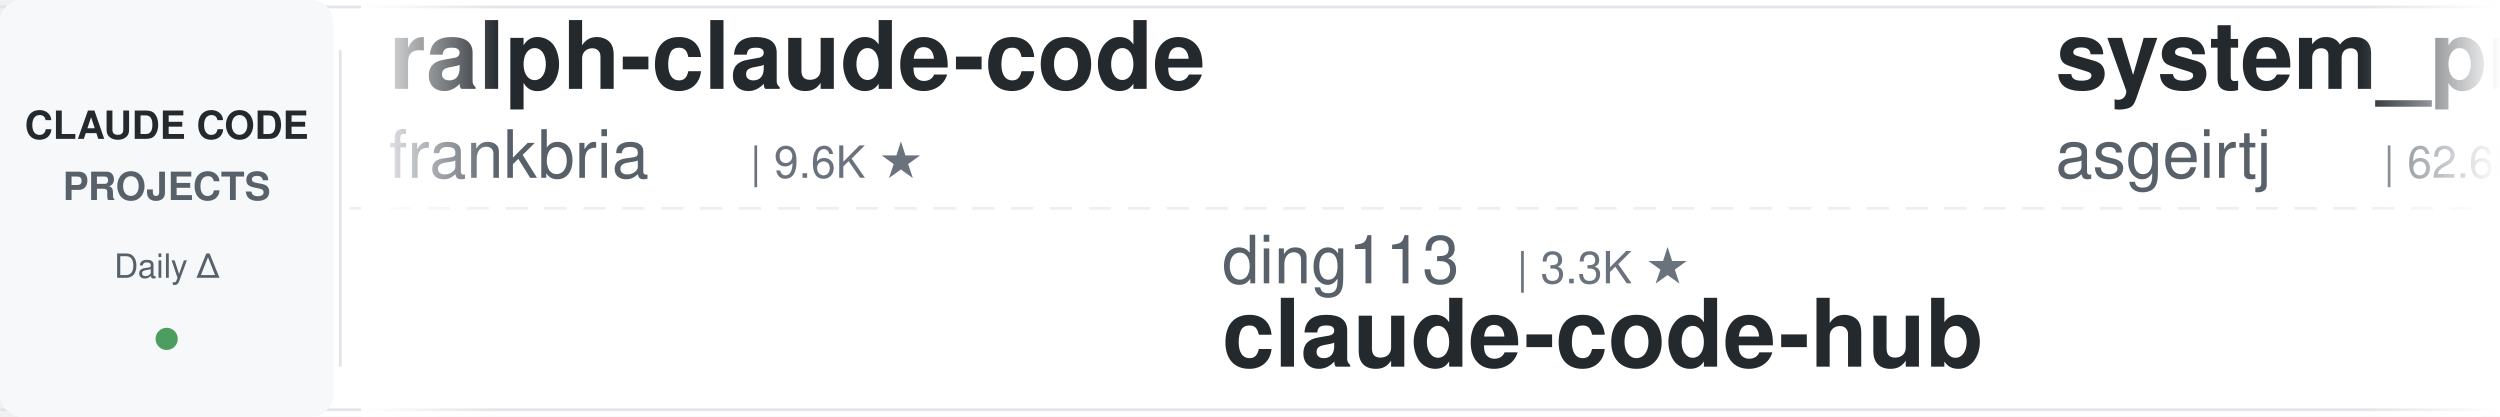
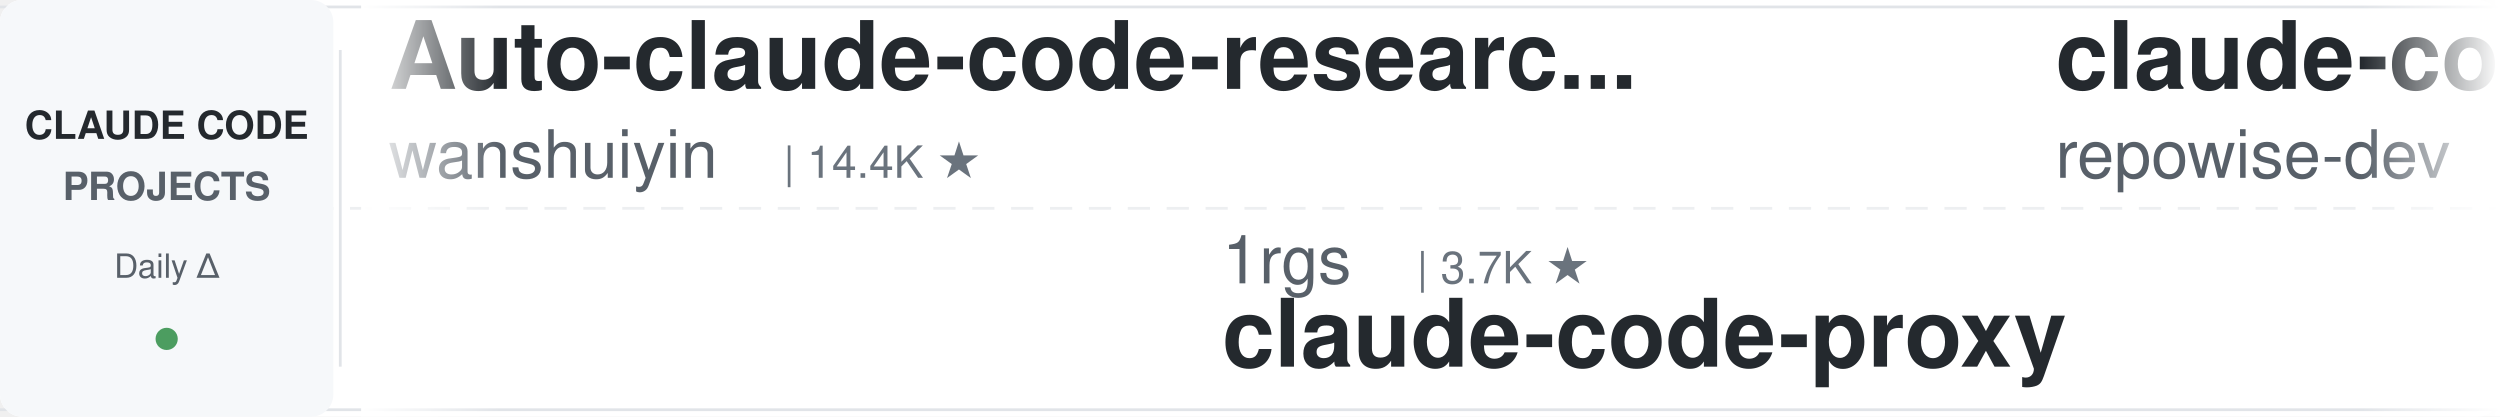
<svg xmlns="http://www.w3.org/2000/svg" width="900" height="150">
  <defs>
    <linearGradient id="leftFade" x1="0%" y1="0%" x2="100%" y2="0%">
      <stop offset="0%" style="stop-color:#ffffff;stop-opacity:1" />
      <stop offset="100%" style="stop-color:#ffffff;stop-opacity:0" />
    </linearGradient>
    <linearGradient id="rightFade" x1="0%" y1="0%" x2="100%" y2="0%">
      <stop offset="0%" style="stop-color:#ffffff;stop-opacity:0" />
      <stop offset="100%" style="stop-color:#ffffff;stop-opacity:1" />
    </linearGradient>
  </defs>
  <rect width="900" height="150" fill="#ffffff" rx="8" />
  <rect x="0" y="2" width="900" height="1" fill="#e1e4e8" />
  <rect x="0" y="147" width="900" height="1" fill="#e1e4e8" />
  <line x1="0" y1="75" x2="900" y2="75" stroke="#e1e4e8" stroke-width="1" stroke-dasharray="8 6" opacity="0.6" />
  <rect x="0" y="0" width="120" height="150" fill="#f6f8fa" rx="8" />
  <text x="60" y="50" font-family="-apple-system, BlinkMacSystemFont, 'Segoe UI', Helvetica, Arial, sans-serif" font-size="14" font-weight="600" fill="#24292e" text-anchor="middle">CLAUDE CODE</text>
  <text x="60" y="72" font-family="-apple-system, BlinkMacSystemFont, 'Segoe UI', Helvetica, Arial, sans-serif" font-size="14" font-weight="600" fill="#586069" text-anchor="middle">PROJECTS</text>
  <text x="60" y="100" font-family="-apple-system, BlinkMacSystemFont, 'Segoe UI', Helvetica, Arial, sans-serif" font-size="12" font-weight="500" fill="#586069" text-anchor="middle">Daily Δ</text>
  <circle cx="60" cy="122" r="4" fill="#22863a" opacity="0.8" />
  <rect x="122" y="18" width="1" height="114" fill="#e1e4e8" />
  <clipPath id="tickerClip">
    <rect x="130" y="0" width="770" height="150" />
  </clipPath>
  <g clip-path="url(#tickerClip)">
    <g id="tickerItems">
      <animateTransform attributeName="transform" attributeType="XML" type="translate" from="0 0" to="-3000 0" dur="54s" repeatCount="indefinite" />
      <g transform="translate(0, 0)">
-         <text x="140" y="32" font-family="-apple-system, BlinkMacSystemFont, 'Segoe UI', Helvetica, Arial, sans-serif" font-size="34" font-weight="600" fill="#24292e">ralph-claude-code</text>
-         <text x="140" y="64" font-family="-apple-system, BlinkMacSystemFont, 'Segoe UI', Helvetica, Arial, sans-serif" font-size="24" font-weight="400" fill="#586069">frankbria</text>
-         <text x="270" y="64" font-family="-apple-system, BlinkMacSystemFont, 'Segoe UI', Helvetica, Arial, sans-serif" font-size="16" font-weight="500" fill="#6a737d">| 9.6K ★</text>
+         <text x="140" y="32" font-family="-apple-system, BlinkMacSystemFont, 'Segoe UI', Helvetica, Arial, sans-serif" font-size="34" font-weight="600" fill="#24292e">Auto-claude-code-researc...</text>
+         <text x="140" y="64" font-family="-apple-system, BlinkMacSystemFont, 'Segoe UI', Helvetica, Arial, sans-serif" font-size="24" font-weight="400" fill="#586069">wanshuiyin</text>
+         <text x="282" y="64" font-family="-apple-system, BlinkMacSystemFont, 'Segoe UI', Helvetica, Arial, sans-serif" font-size="16" font-weight="500" fill="#6a737d">| 14.4K ★</text>
      </g>
      <g transform="translate(300, 0)">
-         <text x="140" y="102" font-family="-apple-system, BlinkMacSystemFont, 'Segoe UI', Helvetica, Arial, sans-serif" font-size="24" font-weight="400" fill="#586069">ding113</text>
-         <text x="246" y="102" font-family="-apple-system, BlinkMacSystemFont, 'Segoe UI', Helvetica, Arial, sans-serif" font-size="16" font-weight="500" fill="#6a737d">| 3.3K ★</text>
-         <text x="140" y="132" font-family="-apple-system, BlinkMacSystemFont, 'Segoe UI', Helvetica, Arial, sans-serif" font-size="34" font-weight="600" fill="#24292e">claude-code-hub</text>
+         <text x="140" y="102" font-family="-apple-system, BlinkMacSystemFont, 'Segoe UI', Helvetica, Arial, sans-serif" font-size="24" font-weight="400" fill="#586069">1rgs</text>
+         <text x="210" y="102" font-family="-apple-system, BlinkMacSystemFont, 'Segoe UI', Helvetica, Arial, sans-serif" font-size="16" font-weight="500" fill="#6a737d">| 3.7K ★</text>
+         <text x="140" y="132" font-family="-apple-system, BlinkMacSystemFont, 'Segoe UI', Helvetica, Arial, sans-serif" font-size="34" font-weight="600" fill="#24292e">claude-code-proxy</text>
      </g>
      <g transform="translate(600, 0)">
-         <text x="140" y="32" font-family="-apple-system, BlinkMacSystemFont, 'Segoe UI', Helvetica, Arial, sans-serif" font-size="34" font-weight="600" fill="#24292e">system_prompts_leaks</text>
-         <text x="140" y="64" font-family="-apple-system, BlinkMacSystemFont, 'Segoe UI', Helvetica, Arial, sans-serif" font-size="24" font-weight="400" fill="#586069">asgeirtj</text>
-         <text x="258" y="64" font-family="-apple-system, BlinkMacSystemFont, 'Segoe UI', Helvetica, Arial, sans-serif" font-size="16" font-weight="500" fill="#6a737d">| 62.6K ★</text>
+         <text x="140" y="32" font-family="-apple-system, BlinkMacSystemFont, 'Segoe UI', Helvetica, Arial, sans-serif" font-size="34" font-weight="600" fill="#24292e">claude-code-prompts</text>
+         <text x="140" y="64" font-family="-apple-system, BlinkMacSystemFont, 'Segoe UI', Helvetica, Arial, sans-serif" font-size="24" font-weight="400" fill="#586069">repowise-dev</text>
+         <text x="306" y="64" font-family="-apple-system, BlinkMacSystemFont, 'Segoe UI', Helvetica, Arial, sans-serif" font-size="16" font-weight="500" fill="#6a737d">| 1.2K ★</text>
      </g>
      <g transform="translate(900, 0)">
-         <text x="140" y="102" font-family="-apple-system, BlinkMacSystemFont, 'Segoe UI', Helvetica, Arial, sans-serif" font-size="24" font-weight="400" fill="#586069">Piebald-AI</text>
-         <text x="282" y="102" font-family="-apple-system, BlinkMacSystemFont, 'Segoe UI', Helvetica, Arial, sans-serif" font-size="16" font-weight="500" fill="#6a737d">| 12.2K ★</text>
-         <text x="140" y="132" font-family="-apple-system, BlinkMacSystemFont, 'Segoe UI', Helvetica, Arial, sans-serif" font-size="34" font-weight="600" fill="#24292e">claude-code-system-promp...</text>
-       </g>
-       <g transform="translate(1200, 0)">
-         <text x="140" y="32" font-family="-apple-system, BlinkMacSystemFont, 'Segoe UI', Helvetica, Arial, sans-serif" font-size="34" font-weight="600" fill="#24292e">claude-code-skills</text>
-         <text x="140" y="64" font-family="-apple-system, BlinkMacSystemFont, 'Segoe UI', Helvetica, Arial, sans-serif" font-size="24" font-weight="400" fill="#586069">daymade</text>
-         <text x="246" y="64" font-family="-apple-system, BlinkMacSystemFont, 'Segoe UI', Helvetica, Arial, sans-serif" font-size="16" font-weight="500" fill="#6a737d">| 1.3K ★</text>
-       </g>
-       <g transform="translate(1500, 0)">
-         <text x="140" y="102" font-family="-apple-system, BlinkMacSystemFont, 'Segoe UI', Helvetica, Arial, sans-serif" font-size="24" font-weight="400" fill="#586069">ykdojo</text>
-         <text x="234" y="102" font-family="-apple-system, BlinkMacSystemFont, 'Segoe UI', Helvetica, Arial, sans-serif" font-size="16" font-weight="500" fill="#6a737d">| 9.6K ★</text>
-         <text x="140" y="132" font-family="-apple-system, BlinkMacSystemFont, 'Segoe UI', Helvetica, Arial, sans-serif" font-size="34" font-weight="600" fill="#24292e">claude-code-tips</text>
-       </g>
-       <g transform="translate(1800, 0)">
-         <text x="140" y="32" font-family="-apple-system, BlinkMacSystemFont, 'Segoe UI', Helvetica, Arial, sans-serif" font-size="34" font-weight="600" fill="#24292e">my-claude-code-setup</text>
-         <text x="140" y="64" font-family="-apple-system, BlinkMacSystemFont, 'Segoe UI', Helvetica, Arial, sans-serif" font-size="24" font-weight="400" fill="#586069">centminmod</text>
-         <text x="282" y="64" font-family="-apple-system, BlinkMacSystemFont, 'Segoe UI', Helvetica, Arial, sans-serif" font-size="16" font-weight="500" fill="#6a737d">| 2.6K ★</text>
-       </g>
-       <g transform="translate(2100, 0)">
-         <text x="140" y="102" font-family="-apple-system, BlinkMacSystemFont, 'Segoe UI', Helvetica, Arial, sans-serif" font-size="24" font-weight="400" fill="#586069">disler</text>
-         <text x="234" y="102" font-family="-apple-system, BlinkMacSystemFont, 'Segoe UI', Helvetica, Arial, sans-serif" font-size="16" font-weight="500" fill="#6a737d">| 3.9K ★</text>
-         <text x="140" y="132" font-family="-apple-system, BlinkMacSystemFont, 'Segoe UI', Helvetica, Arial, sans-serif" font-size="34" font-weight="600" fill="#24292e">claude-code-hooks-master...</text>
-       </g>
-       <g transform="translate(2400, 0)">
-         <text x="140" y="32" font-family="-apple-system, BlinkMacSystemFont, 'Segoe UI', Helvetica, Arial, sans-serif" font-size="34" font-weight="600" fill="#24292e">claude-code-engineering</text>
-         <text x="140" y="64" font-family="-apple-system, BlinkMacSystemFont, 'Segoe UI', Helvetica, Arial, sans-serif" font-size="24" font-weight="400" fill="#586069">huangjia2019</text>
-         <text x="306" y="64" font-family="-apple-system, BlinkMacSystemFont, 'Segoe UI', Helvetica, Arial, sans-serif" font-size="16" font-weight="500" fill="#6a737d">| 1.1K ★</text>
-       </g>
-       <g transform="translate(2700, 0)">
        <text x="140" y="102" font-family="-apple-system, BlinkMacSystemFont, 'Segoe UI', Helvetica, Arial, sans-serif" font-size="24" font-weight="400" fill="#586069">VILA-Lab</text>
        <text x="258" y="102" font-family="-apple-system, BlinkMacSystemFont, 'Segoe UI', Helvetica, Arial, sans-serif" font-size="16" font-weight="500" fill="#6a737d">| 2.0K ★</text>
        <text x="140" y="132" font-family="-apple-system, BlinkMacSystemFont, 'Segoe UI', Helvetica, Arial, sans-serif" font-size="34" font-weight="600" fill="#24292e">Dive-into-Claude-Code</text>
      </g>
+       <g transform="translate(1200, 0)">
+         <text x="140" y="32" font-family="-apple-system, BlinkMacSystemFont, 'Segoe UI', Helvetica, Arial, sans-serif" font-size="34" font-weight="600" fill="#24292e">claude-code-settings</text>
+         <text x="140" y="64" font-family="-apple-system, BlinkMacSystemFont, 'Segoe UI', Helvetica, Arial, sans-serif" font-size="24" font-weight="400" fill="#586069">feiskyer</text>
+         <text x="258" y="64" font-family="-apple-system, BlinkMacSystemFont, 'Segoe UI', Helvetica, Arial, sans-serif" font-size="16" font-weight="500" fill="#6a737d">| 1.6K ★</text>
+       </g>
+       <g transform="translate(1500, 0)">
+         <text x="140" y="102" font-family="-apple-system, BlinkMacSystemFont, 'Segoe UI', Helvetica, Arial, sans-serif" font-size="24" font-weight="400" fill="#586069">huangserva</text>
+         <text x="282" y="102" font-family="-apple-system, BlinkMacSystemFont, 'Segoe UI', Helvetica, Arial, sans-serif" font-size="16" font-weight="500" fill="#6a737d">| 622 ★</text>
+         <text x="140" y="132" font-family="-apple-system, BlinkMacSystemFont, 'Segoe UI', Helvetica, Arial, sans-serif" font-size="34" font-weight="600" fill="#24292e">claude-code-cli</text>
+       </g>
+       <g transform="translate(1800, 0)">
+         <text x="140" y="32" font-family="-apple-system, BlinkMacSystemFont, 'Segoe UI', Helvetica, Arial, sans-serif" font-size="34" font-weight="600" fill="#24292e">claude-code-reverse</text>
+         <text x="140" y="64" font-family="-apple-system, BlinkMacSystemFont, 'Segoe UI', Helvetica, Arial, sans-serif" font-size="24" font-weight="400" fill="#586069">Yuyz0112</text>
+         <text x="258" y="64" font-family="-apple-system, BlinkMacSystemFont, 'Segoe UI', Helvetica, Arial, sans-serif" font-size="16" font-weight="500" fill="#6a737d">| 2.4K ★</text>
+       </g>
+       <g transform="translate(2100, 0)">
+         <text x="140" y="102" font-family="-apple-system, BlinkMacSystemFont, 'Segoe UI', Helvetica, Arial, sans-serif" font-size="24" font-weight="400" fill="#586069">alirezarezvani</text>
+         <text x="330" y="102" font-family="-apple-system, BlinkMacSystemFont, 'Segoe UI', Helvetica, Arial, sans-serif" font-size="16" font-weight="500" fill="#6a737d">| 24.2K ★</text>
+         <text x="140" y="132" font-family="-apple-system, BlinkMacSystemFont, 'Segoe UI', Helvetica, Arial, sans-serif" font-size="34" font-weight="600" fill="#24292e">claude-skills</text>
+       </g>
+       <g transform="translate(2400, 0)">
+         <text x="140" y="32" font-family="-apple-system, BlinkMacSystemFont, 'Segoe UI', Helvetica, Arial, sans-serif" font-size="34" font-weight="600" fill="#24292e">claude-code-proxy</text>
+         <text x="140" y="64" font-family="-apple-system, BlinkMacSystemFont, 'Segoe UI', Helvetica, Arial, sans-serif" font-size="24" font-weight="400" fill="#586069">fuergaosi233</text>
+         <text x="306" y="64" font-family="-apple-system, BlinkMacSystemFont, 'Segoe UI', Helvetica, Arial, sans-serif" font-size="16" font-weight="500" fill="#6a737d">| 2.8K ★</text>
+       </g>
+       <g transform="translate(2700, 0)">
+         <text x="140" y="102" font-family="-apple-system, BlinkMacSystemFont, 'Segoe UI', Helvetica, Arial, sans-serif" font-size="24" font-weight="400" fill="#586069">shareAI-lab</text>
+         <text x="294" y="102" font-family="-apple-system, BlinkMacSystemFont, 'Segoe UI', Helvetica, Arial, sans-serif" font-size="16" font-weight="500" fill="#6a737d">| 73.7K ★</text>
+         <text x="140" y="132" font-family="-apple-system, BlinkMacSystemFont, 'Segoe UI', Helvetica, Arial, sans-serif" font-size="34" font-weight="600" fill="#24292e">learn-claude-code</text>
+       </g>
      <g transform="translate(3000, 0)">
-         <text x="140" y="32" font-family="-apple-system, BlinkMacSystemFont, 'Segoe UI', Helvetica, Arial, sans-serif" font-size="34" font-weight="600" fill="#24292e">ralph-claude-code</text>
-         <text x="140" y="64" font-family="-apple-system, BlinkMacSystemFont, 'Segoe UI', Helvetica, Arial, sans-serif" font-size="24" font-weight="400" fill="#586069">frankbria</text>
-         <text x="270" y="64" font-family="-apple-system, BlinkMacSystemFont, 'Segoe UI', Helvetica, Arial, sans-serif" font-size="16" font-weight="500" fill="#6a737d">| 9.6K ★</text>
+         <text x="140" y="32" font-family="-apple-system, BlinkMacSystemFont, 'Segoe UI', Helvetica, Arial, sans-serif" font-size="34" font-weight="600" fill="#24292e">Auto-claude-code-researc...</text>
+         <text x="140" y="64" font-family="-apple-system, BlinkMacSystemFont, 'Segoe UI', Helvetica, Arial, sans-serif" font-size="24" font-weight="400" fill="#586069">wanshuiyin</text>
+         <text x="282" y="64" font-family="-apple-system, BlinkMacSystemFont, 'Segoe UI', Helvetica, Arial, sans-serif" font-size="16" font-weight="500" fill="#6a737d">| 14.4K ★</text>
      </g>
      <g transform="translate(3300, 0)">
-         <text x="140" y="102" font-family="-apple-system, BlinkMacSystemFont, 'Segoe UI', Helvetica, Arial, sans-serif" font-size="24" font-weight="400" fill="#586069">ding113</text>
-         <text x="246" y="102" font-family="-apple-system, BlinkMacSystemFont, 'Segoe UI', Helvetica, Arial, sans-serif" font-size="16" font-weight="500" fill="#6a737d">| 3.3K ★</text>
-         <text x="140" y="132" font-family="-apple-system, BlinkMacSystemFont, 'Segoe UI', Helvetica, Arial, sans-serif" font-size="34" font-weight="600" fill="#24292e">claude-code-hub</text>
+         <text x="140" y="102" font-family="-apple-system, BlinkMacSystemFont, 'Segoe UI', Helvetica, Arial, sans-serif" font-size="24" font-weight="400" fill="#586069">1rgs</text>
+         <text x="210" y="102" font-family="-apple-system, BlinkMacSystemFont, 'Segoe UI', Helvetica, Arial, sans-serif" font-size="16" font-weight="500" fill="#6a737d">| 3.7K ★</text>
+         <text x="140" y="132" font-family="-apple-system, BlinkMacSystemFont, 'Segoe UI', Helvetica, Arial, sans-serif" font-size="34" font-weight="600" fill="#24292e">claude-code-proxy</text>
      </g>
      <g transform="translate(3600, 0)">
-         <text x="140" y="32" font-family="-apple-system, BlinkMacSystemFont, 'Segoe UI', Helvetica, Arial, sans-serif" font-size="34" font-weight="600" fill="#24292e">system_prompts_leaks</text>
-         <text x="140" y="64" font-family="-apple-system, BlinkMacSystemFont, 'Segoe UI', Helvetica, Arial, sans-serif" font-size="24" font-weight="400" fill="#586069">asgeirtj</text>
-         <text x="258" y="64" font-family="-apple-system, BlinkMacSystemFont, 'Segoe UI', Helvetica, Arial, sans-serif" font-size="16" font-weight="500" fill="#6a737d">| 62.6K ★</text>
+         <text x="140" y="32" font-family="-apple-system, BlinkMacSystemFont, 'Segoe UI', Helvetica, Arial, sans-serif" font-size="34" font-weight="600" fill="#24292e">claude-code-prompts</text>
+         <text x="140" y="64" font-family="-apple-system, BlinkMacSystemFont, 'Segoe UI', Helvetica, Arial, sans-serif" font-size="24" font-weight="400" fill="#586069">repowise-dev</text>
+         <text x="306" y="64" font-family="-apple-system, BlinkMacSystemFont, 'Segoe UI', Helvetica, Arial, sans-serif" font-size="16" font-weight="500" fill="#6a737d">| 1.2K ★</text>
      </g>
      <g transform="translate(3900, 0)">
-         <text x="140" y="102" font-family="-apple-system, BlinkMacSystemFont, 'Segoe UI', Helvetica, Arial, sans-serif" font-size="24" font-weight="400" fill="#586069">Piebald-AI</text>
-         <text x="282" y="102" font-family="-apple-system, BlinkMacSystemFont, 'Segoe UI', Helvetica, Arial, sans-serif" font-size="16" font-weight="500" fill="#6a737d">| 12.2K ★</text>
-         <text x="140" y="132" font-family="-apple-system, BlinkMacSystemFont, 'Segoe UI', Helvetica, Arial, sans-serif" font-size="34" font-weight="600" fill="#24292e">claude-code-system-promp...</text>
+         <text x="140" y="102" font-family="-apple-system, BlinkMacSystemFont, 'Segoe UI', Helvetica, Arial, sans-serif" font-size="24" font-weight="400" fill="#586069">VILA-Lab</text>
+         <text x="258" y="102" font-family="-apple-system, BlinkMacSystemFont, 'Segoe UI', Helvetica, Arial, sans-serif" font-size="16" font-weight="500" fill="#6a737d">| 2.0K ★</text>
+         <text x="140" y="132" font-family="-apple-system, BlinkMacSystemFont, 'Segoe UI', Helvetica, Arial, sans-serif" font-size="34" font-weight="600" fill="#24292e">Dive-into-Claude-Code</text>
      </g>
    </g>
  </g>
  <rect x="130" y="0" width="50" height="150" fill="url(#leftFade)" />
  <rect x="850" y="0" width="50" height="150" fill="url(#rightFade)" />
</svg>
